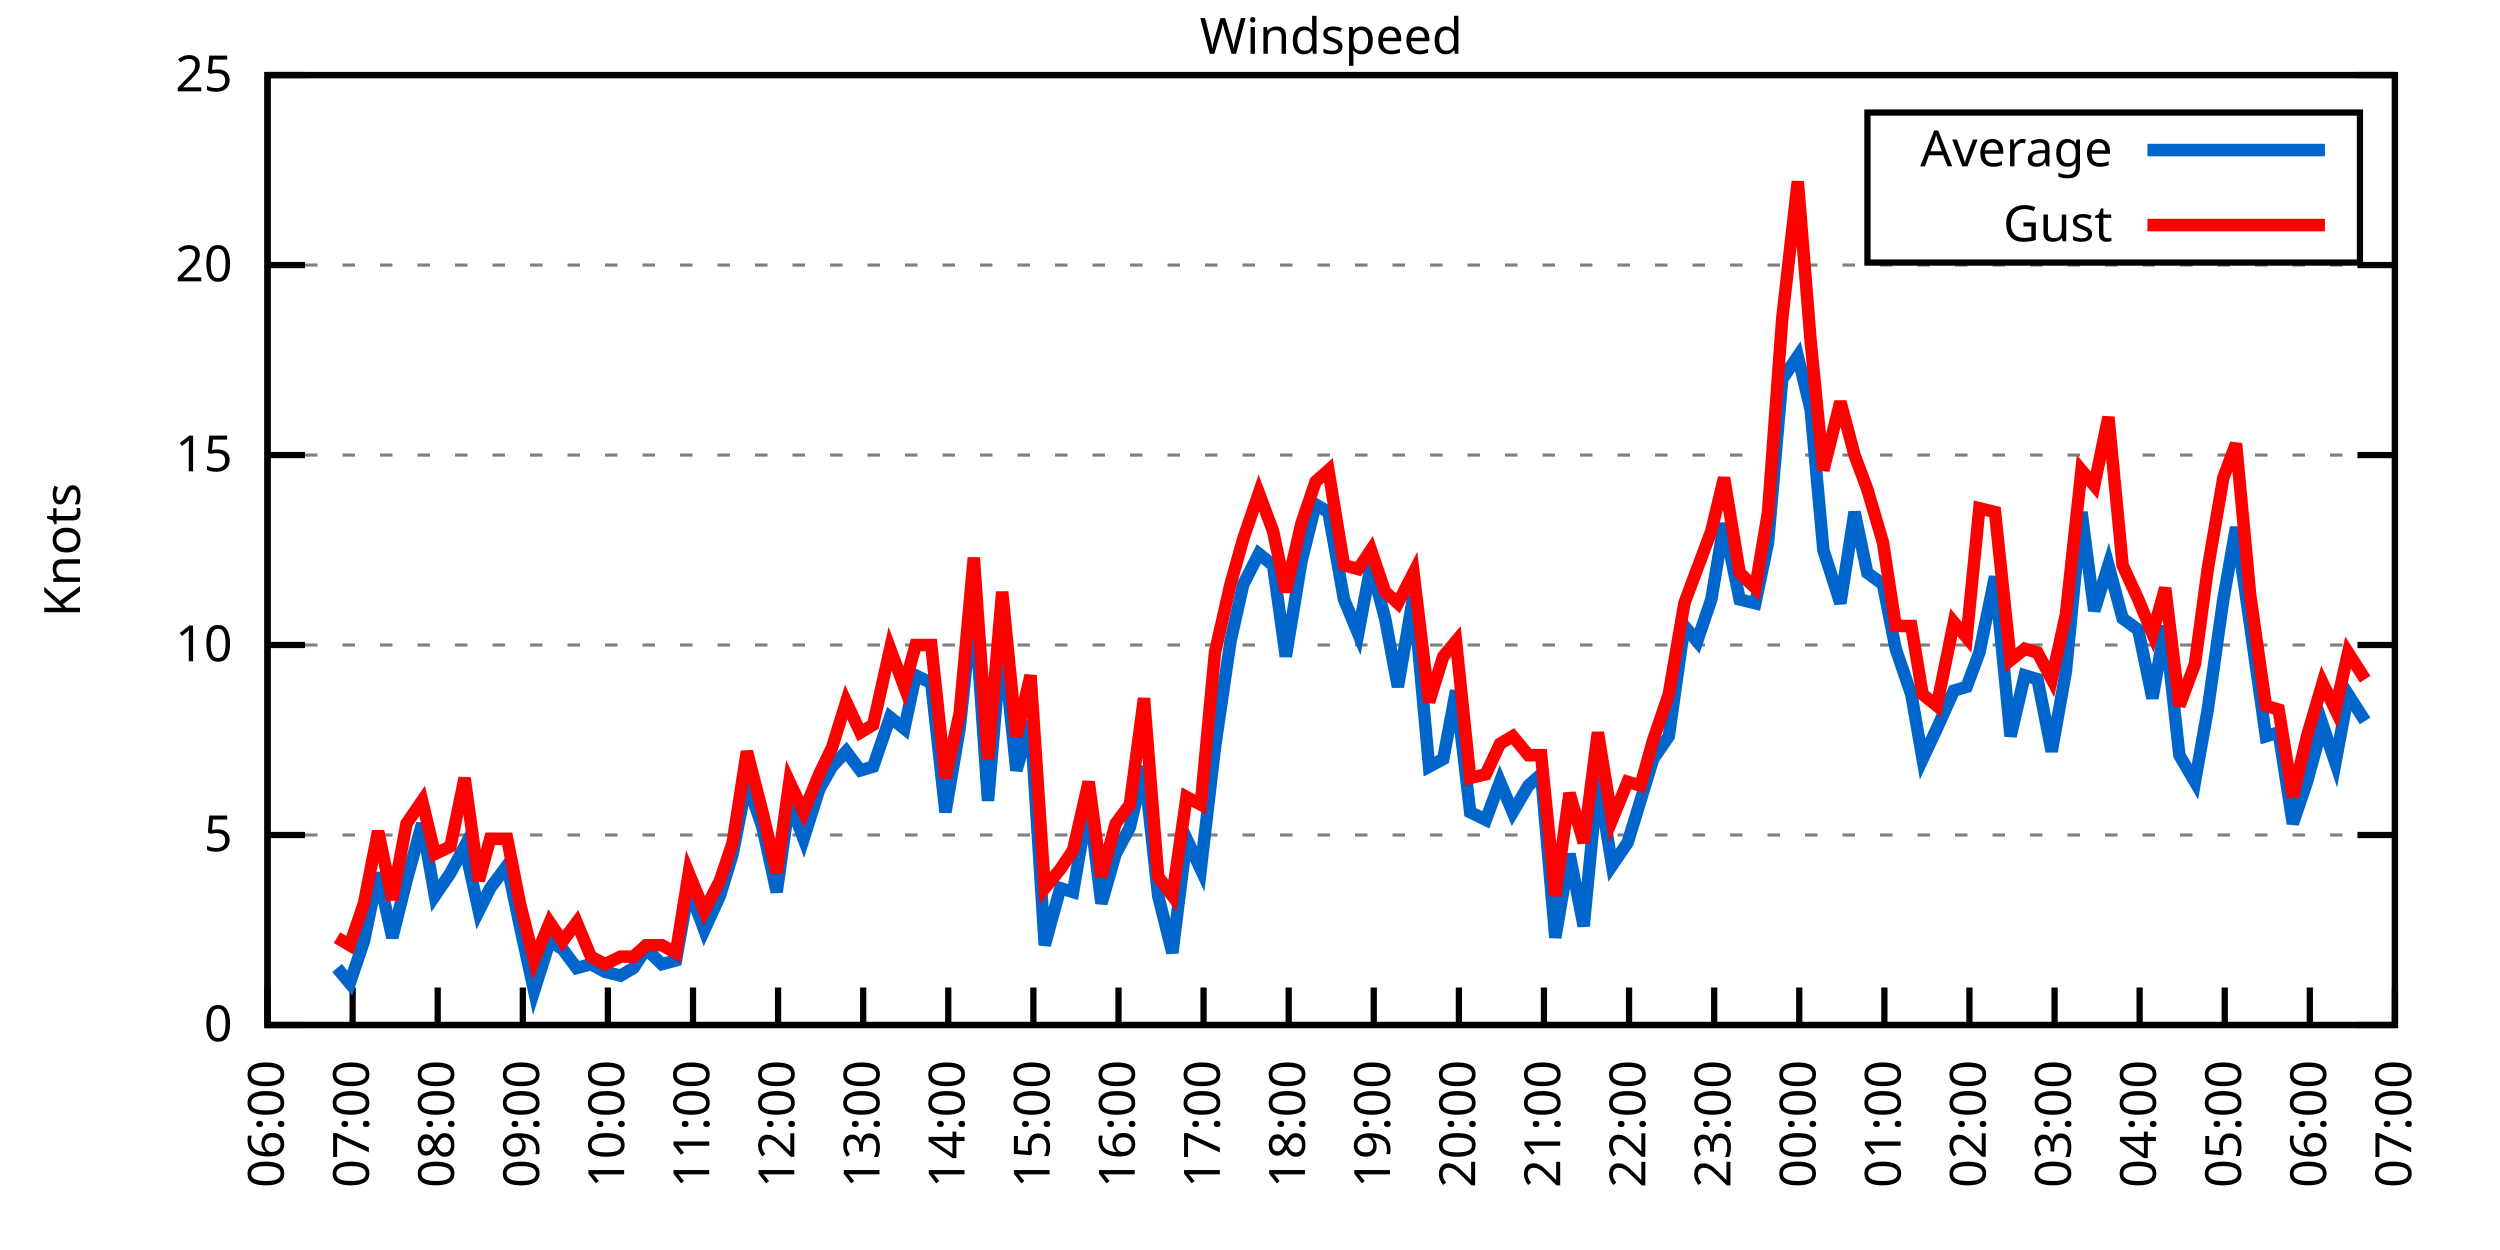
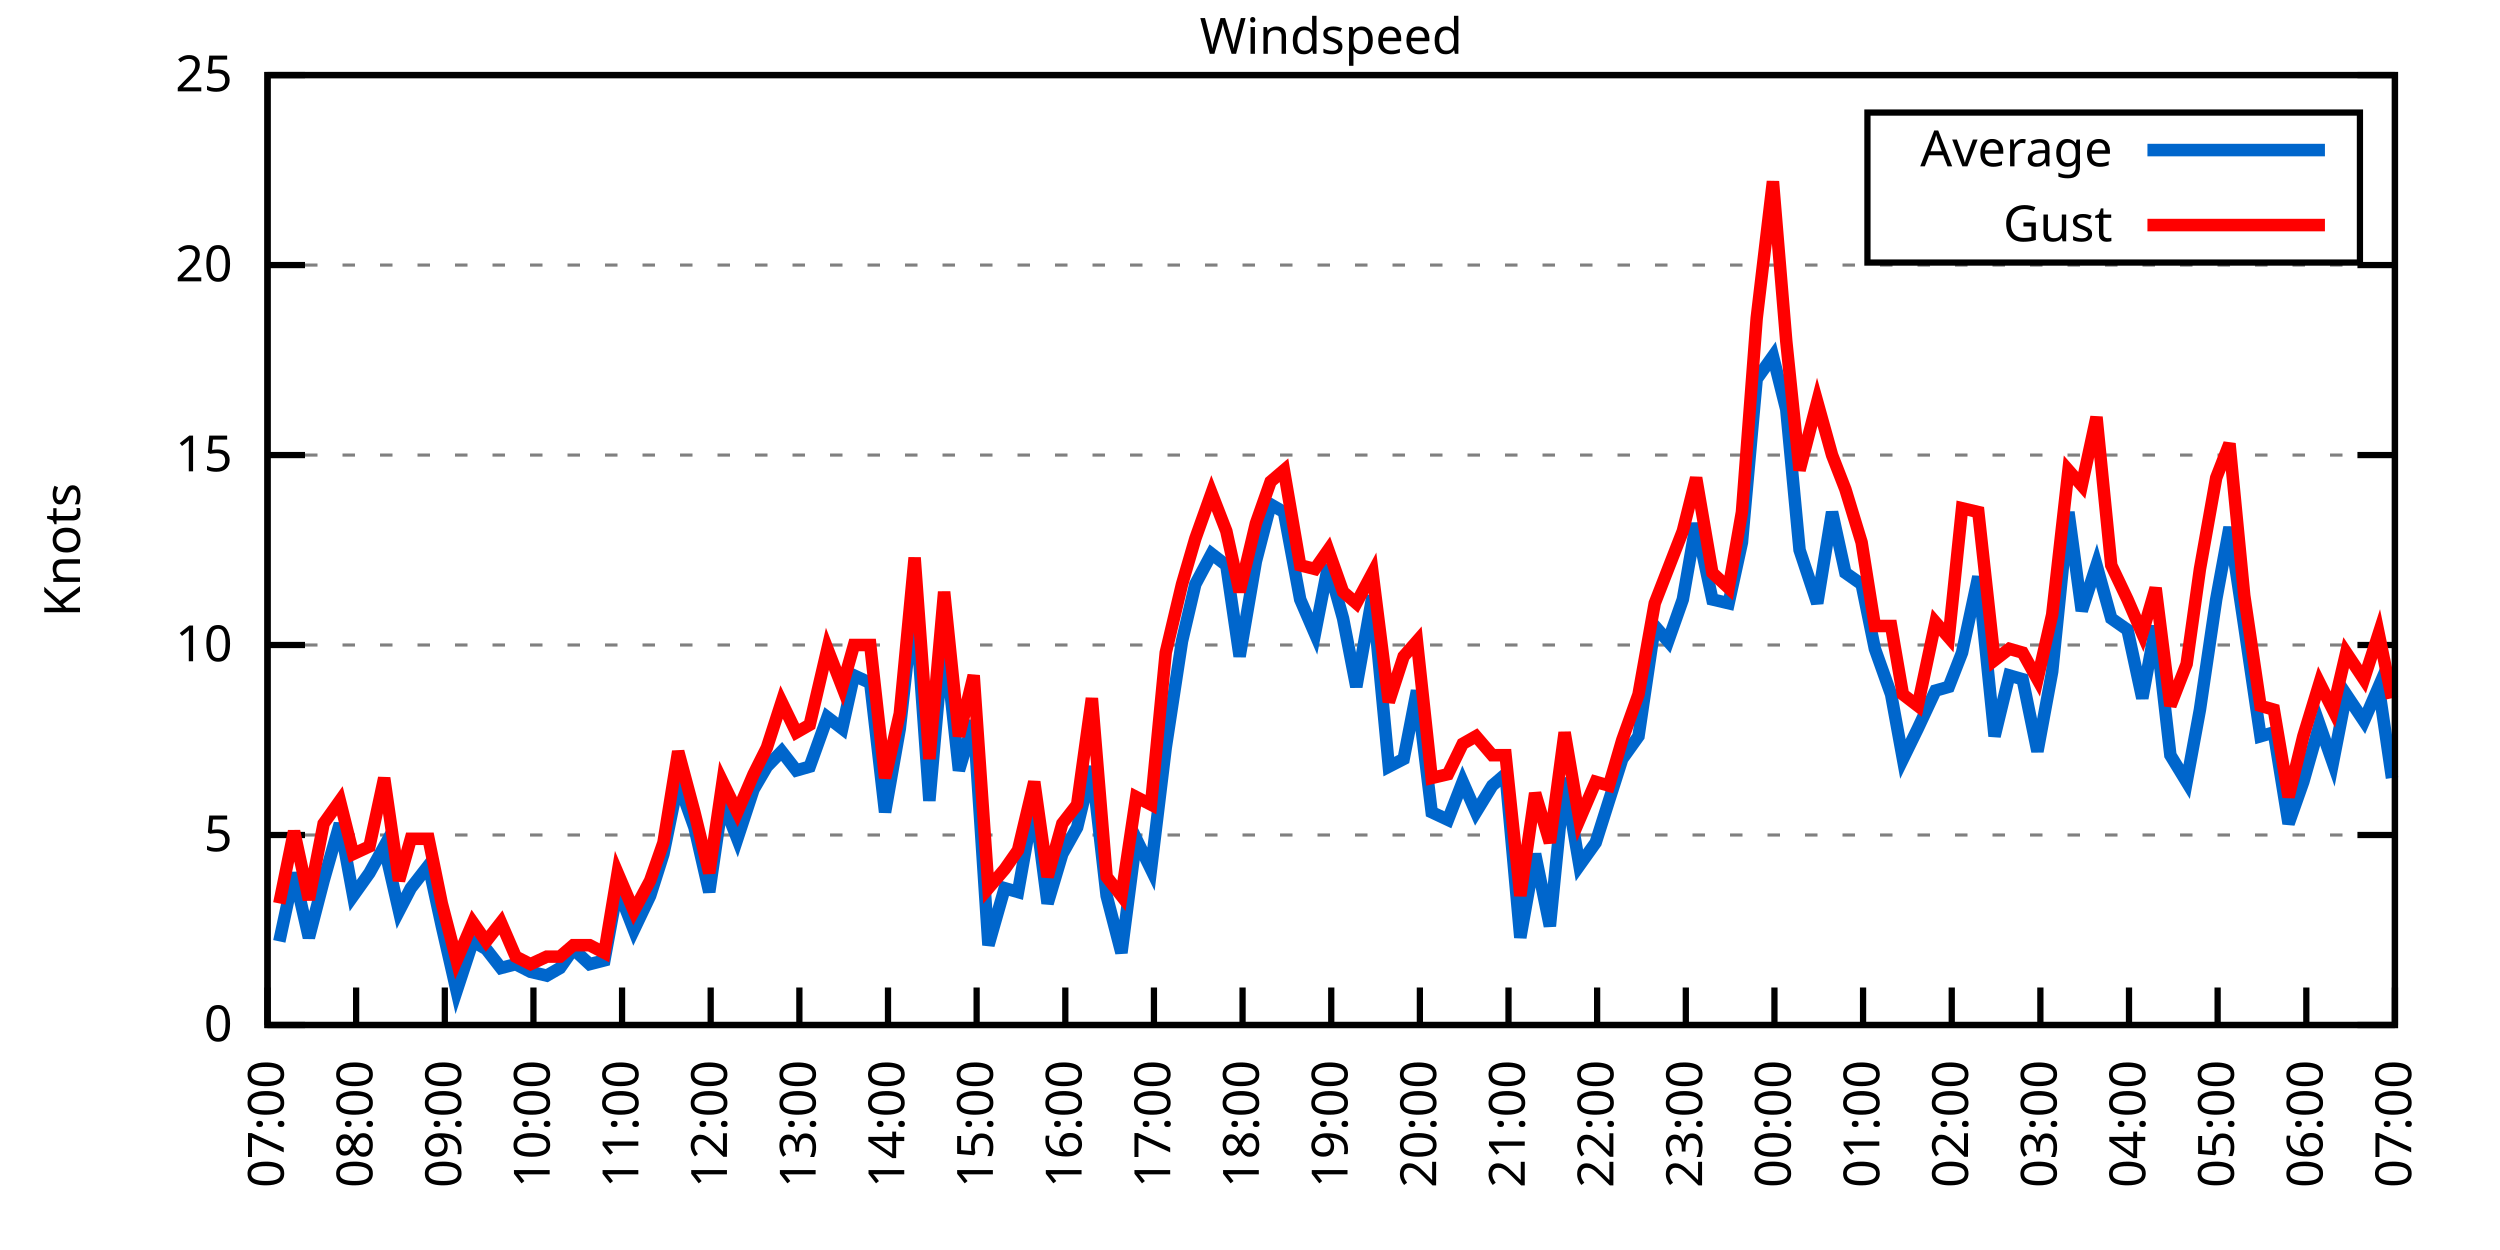
<svg xmlns="http://www.w3.org/2000/svg" xmlns:xlink="http://www.w3.org/1999/xlink" width="400" height="200" viewBox="0 0 400 200">
  <g id="gnuplot_canvas">
    <rect x="0" y="0" width="400" height="200" fill="none" />
    <defs>
      <circle id="gpDot" r="0.5" stroke-width="0.5" stroke="currentColor" />
      <path id="gpPt0" stroke-width="0.333" stroke="currentColor" d="M-1,0 h2 M0,-1 v2" />
      <path id="gpPt1" stroke-width="0.333" stroke="currentColor" d="M-1,-1 L1,1 M1,-1 L-1,1" />
      <path id="gpPt2" stroke-width="0.333" stroke="currentColor" d="M-1,0 L1,0 M0,-1 L0,1 M-1,-1 L1,1 M-1,1 L1,-1" />
      <rect id="gpPt3" stroke-width="0.333" stroke="currentColor" x="-1" y="-1" width="2" height="2" />
      <rect id="gpPt4" stroke-width="0.333" stroke="currentColor" fill="currentColor" x="-1" y="-1" width="2" height="2" />
      <circle id="gpPt5" stroke-width="0.333" stroke="currentColor" cx="0" cy="0" r="1" />
      <use xlink:href="#gpPt5" id="gpPt6" fill="currentColor" stroke="none" />
      <path id="gpPt7" stroke-width="0.333" stroke="currentColor" d="M0,-1.33 L-1.33,0.67 L1.33,0.67 z" />
      <use xlink:href="#gpPt7" id="gpPt8" fill="currentColor" stroke="none" />
      <use xlink:href="#gpPt7" id="gpPt9" stroke="currentColor" transform="rotate(180)" />
      <use xlink:href="#gpPt9" id="gpPt10" fill="currentColor" stroke="none" />
      <use xlink:href="#gpPt3" id="gpPt11" stroke="currentColor" transform="rotate(45)" />
      <use xlink:href="#gpPt11" id="gpPt12" fill="currentColor" stroke="none" />
      <path id="gpPt13" stroke-width="0.333" stroke="currentColor" d="M0,1.330 L1.265,0.411 L0.782,-1.067 L-0.782,-1.076 L-1.265,0.411 z" />
      <use xlink:href="#gpPt13" id="gpPt14" fill="currentColor" stroke="none" />
      <filter id="textbox" filterUnits="objectBoundingBox" x="0" y="0" height="1" width="1">
        <feFlood flood-color="white" flood-opacity="1" result="bgnd" />
        <feComposite in="SourceGraphic" in2="bgnd" operator="atop" />
      </filter>
      <filter id="greybox" filterUnits="objectBoundingBox" x="0" y="0" height="1" width="1">
        <feFlood flood-color="lightgrey" flood-opacity="1" result="grey" />
        <feComposite in="SourceGraphic" in2="grey" operator="atop" />
      </filter>
    </defs>
    <g fill="none" color="white" stroke="currentColor" stroke-width="1.00" stroke-linecap="butt" stroke-linejoin="miter">
</g>
    <g fill="none" color="black" stroke="currentColor" stroke-width="1.00" stroke-linecap="butt" stroke-linejoin="miter">
      <g stroke="none" shape-rendering="crispEdges">
        <polygon fill="rgb(255, 255, 255)" points="42.80,164.00 383.18,164.00 383.18,12.02 42.80,12.02 " />
      </g>
    </g>
    <g fill="none" color="black" stroke="currentColor" stroke-width="1.00" stroke-linecap="butt" stroke-linejoin="miter">
</g>
    <g fill="none" color="black" stroke="black" stroke-width="0.50" stroke-linecap="butt" stroke-linejoin="miter">
</g>
    <g fill="none" color="gray" stroke="currentColor" stroke-width="0.50" stroke-linecap="butt" stroke-linejoin="miter">
      <path stroke="gray" stroke-dasharray="2,4" class="gridline" d="M42.80,164.00 L383.19,164.00  " />
    </g>
    <g fill="none" color="gray" stroke="gray" stroke-width="1.00" stroke-linecap="butt" stroke-linejoin="miter">
</g>
    <g fill="none" color="black" stroke="currentColor" stroke-width="1.00" stroke-linecap="butt" stroke-linejoin="miter">
      <path stroke="black" d="M42.80,164.00 L48.80,164.00 M383.19,164.00 L377.19,164.00  " />
      <g transform="translate(37.20,166.60)" stroke="none" fill="black" font-family="Sans" font-size="8.00" text-anchor="end">
        <text>
          <tspan font-family="Sans"> 0</tspan>
        </text>
      </g>
    </g>
    <g fill="none" color="black" stroke="currentColor" stroke-width="1.00" stroke-linecap="butt" stroke-linejoin="miter">
</g>
    <g fill="none" color="black" stroke="black" stroke-width="0.50" stroke-linecap="butt" stroke-linejoin="miter">
</g>
    <g fill="none" color="gray" stroke="currentColor" stroke-width="0.50" stroke-linecap="butt" stroke-linejoin="miter">
      <path stroke="gray" stroke-dasharray="2,4" class="gridline" d="M42.80,133.60 L383.19,133.60  " />
    </g>
    <g fill="none" color="gray" stroke="gray" stroke-width="1.00" stroke-linecap="butt" stroke-linejoin="miter">
</g>
    <g fill="none" color="black" stroke="currentColor" stroke-width="1.00" stroke-linecap="butt" stroke-linejoin="miter">
      <path stroke="black" d="M42.80,133.60 L48.80,133.60 M383.19,133.60 L377.19,133.60  " />
      <g transform="translate(37.20,136.20)" stroke="none" fill="black" font-family="Sans" font-size="8.00" text-anchor="end">
        <text>
          <tspan font-family="Sans"> 5</tspan>
        </text>
      </g>
    </g>
    <g fill="none" color="black" stroke="currentColor" stroke-width="1.00" stroke-linecap="butt" stroke-linejoin="miter">
</g>
    <g fill="none" color="black" stroke="black" stroke-width="0.50" stroke-linecap="butt" stroke-linejoin="miter">
</g>
    <g fill="none" color="gray" stroke="currentColor" stroke-width="0.50" stroke-linecap="butt" stroke-linejoin="miter">
      <path stroke="gray" stroke-dasharray="2,4" class="gridline" d="M42.80,103.20 L383.19,103.20  " />
    </g>
    <g fill="none" color="gray" stroke="gray" stroke-width="1.00" stroke-linecap="butt" stroke-linejoin="miter">
</g>
    <g fill="none" color="black" stroke="currentColor" stroke-width="1.00" stroke-linecap="butt" stroke-linejoin="miter">
      <path stroke="black" d="M42.80,103.20 L48.80,103.20 M383.19,103.20 L377.19,103.20  " />
      <g transform="translate(37.20,105.80)" stroke="none" fill="black" font-family="Sans" font-size="8.00" text-anchor="end">
        <text>
          <tspan font-family="Sans"> 10</tspan>
        </text>
      </g>
    </g>
    <g fill="none" color="black" stroke="currentColor" stroke-width="1.00" stroke-linecap="butt" stroke-linejoin="miter">
</g>
    <g fill="none" color="black" stroke="black" stroke-width="0.50" stroke-linecap="butt" stroke-linejoin="miter">
</g>
    <g fill="none" color="gray" stroke="currentColor" stroke-width="0.50" stroke-linecap="butt" stroke-linejoin="miter">
      <path stroke="gray" stroke-dasharray="2,4" class="gridline" d="M42.80,72.81 L383.19,72.81  " />
    </g>
    <g fill="none" color="gray" stroke="gray" stroke-width="1.00" stroke-linecap="butt" stroke-linejoin="miter">
</g>
    <g fill="none" color="black" stroke="currentColor" stroke-width="1.00" stroke-linecap="butt" stroke-linejoin="miter">
      <path stroke="black" d="M42.80,72.81 L48.80,72.81 M383.19,72.81 L377.19,72.81  " />
      <g transform="translate(37.20,75.41)" stroke="none" fill="black" font-family="Sans" font-size="8.00" text-anchor="end">
        <text>
          <tspan font-family="Sans"> 15</tspan>
        </text>
      </g>
    </g>
    <g fill="none" color="black" stroke="currentColor" stroke-width="1.00" stroke-linecap="butt" stroke-linejoin="miter">
</g>
    <g fill="none" color="black" stroke="black" stroke-width="0.50" stroke-linecap="butt" stroke-linejoin="miter">
</g>
    <g fill="none" color="gray" stroke="currentColor" stroke-width="0.50" stroke-linecap="butt" stroke-linejoin="miter">
      <path stroke="gray" stroke-dasharray="2,4" class="gridline" d="M42.80,42.41 L383.19,42.41  " />
    </g>
    <g fill="none" color="gray" stroke="gray" stroke-width="1.00" stroke-linecap="butt" stroke-linejoin="miter">
</g>
    <g fill="none" color="black" stroke="currentColor" stroke-width="1.00" stroke-linecap="butt" stroke-linejoin="miter">
      <path stroke="black" d="M42.80,42.41 L48.80,42.41 M383.19,42.41 L377.19,42.41  " />
      <g transform="translate(37.20,45.01)" stroke="none" fill="black" font-family="Sans" font-size="8.00" text-anchor="end">
        <text>
          <tspan font-family="Sans"> 20</tspan>
        </text>
      </g>
    </g>
    <g fill="none" color="black" stroke="currentColor" stroke-width="1.00" stroke-linecap="butt" stroke-linejoin="miter">
</g>
    <g fill="none" color="black" stroke="black" stroke-width="0.50" stroke-linecap="butt" stroke-linejoin="miter">
</g>
    <g fill="none" color="gray" stroke="currentColor" stroke-width="0.50" stroke-linecap="butt" stroke-linejoin="miter">
      <path stroke="gray" stroke-dasharray="2,4" class="gridline" d="M42.80,12.01 L383.19,12.01  " />
    </g>
    <g fill="none" color="gray" stroke="gray" stroke-width="1.00" stroke-linecap="butt" stroke-linejoin="miter">
</g>
    <g fill="none" color="black" stroke="currentColor" stroke-width="1.00" stroke-linecap="butt" stroke-linejoin="miter">
      <path stroke="black" d="M42.80,12.01 L48.80,12.01 M383.19,12.01 L377.19,12.01  " />
      <g transform="translate(37.20,14.61)" stroke="none" fill="black" font-family="Sans" font-size="8.00" text-anchor="end">
        <text>
          <tspan font-family="Sans"> 25</tspan>
        </text>
      </g>
    </g>
    <g fill="none" color="black" stroke="currentColor" stroke-width="1.00" stroke-linecap="butt" stroke-linejoin="miter">
      <path stroke="black" d="M42.80,164.00 L42.80,158.00  " />
      <g transform="translate(45.40,169.60) rotate(270.00)" stroke="none" fill="black" font-family="Sans" font-size="8.00" text-anchor="end">
        <text>
-           <tspan font-family="Sans">06:00</tspan>
-         </text>
-       </g>
-     </g>
-     <g fill="none" color="black" stroke="currentColor" stroke-width="1.00" stroke-linecap="butt" stroke-linejoin="miter">
-       <path stroke="black" d="M56.42,164.00 L56.42,158.00  " />
-       <g transform="translate(59.02,169.60) rotate(270.00)" stroke="none" fill="black" font-family="Sans" font-size="8.00" text-anchor="end">
-         <text>
          <tspan font-family="Sans">07:00</tspan>
        </text>
      </g>
    </g>
    <g fill="none" color="black" stroke="currentColor" stroke-width="1.00" stroke-linecap="butt" stroke-linejoin="miter">
-       <path stroke="black" d="M70.03,164.00 L70.03,158.00  " />
-       <g transform="translate(72.63,169.60) rotate(270.00)" stroke="none" fill="black" font-family="Sans" font-size="8.00" text-anchor="end">
+       <path stroke="black" d="M56.98,164.00 L56.98,158.00  " />
+       <g transform="translate(59.58,169.60) rotate(270.00)" stroke="none" fill="black" font-family="Sans" font-size="8.00" text-anchor="end">
        <text>
          <tspan font-family="Sans">08:00</tspan>
        </text>
      </g>
    </g>
    <g fill="none" color="black" stroke="currentColor" stroke-width="1.00" stroke-linecap="butt" stroke-linejoin="miter">
-       <path stroke="black" d="M83.65,164.00 L83.65,158.00  " />
-       <g transform="translate(86.25,169.60) rotate(270.00)" stroke="none" fill="black" font-family="Sans" font-size="8.00" text-anchor="end">
+       <path stroke="black" d="M71.17,164.00 L71.17,158.00  " />
+       <g transform="translate(73.77,169.60) rotate(270.00)" stroke="none" fill="black" font-family="Sans" font-size="8.00" text-anchor="end">
        <text>
          <tspan font-family="Sans">09:00</tspan>
        </text>
      </g>
    </g>
    <g fill="none" color="black" stroke="currentColor" stroke-width="1.00" stroke-linecap="butt" stroke-linejoin="miter">
-       <path stroke="black" d="M97.26,164.00 L97.26,158.00  " />
-       <g transform="translate(99.86,169.60) rotate(270.00)" stroke="none" fill="black" font-family="Sans" font-size="8.00" text-anchor="end">
+       <path stroke="black" d="M85.35,164.00 L85.35,158.00  " />
+       <g transform="translate(87.95,169.60) rotate(270.00)" stroke="none" fill="black" font-family="Sans" font-size="8.00" text-anchor="end">
        <text>
          <tspan font-family="Sans">10:00</tspan>
        </text>
      </g>
    </g>
    <g fill="none" color="black" stroke="currentColor" stroke-width="1.00" stroke-linecap="butt" stroke-linejoin="miter">
-       <path stroke="black" d="M110.88,164.00 L110.88,158.00  " />
-       <g transform="translate(113.48,169.60) rotate(270.00)" stroke="none" fill="black" font-family="Sans" font-size="8.00" text-anchor="end">
+       <path stroke="black" d="M99.53,164.00 L99.53,158.00  " />
+       <g transform="translate(102.13,169.60) rotate(270.00)" stroke="none" fill="black" font-family="Sans" font-size="8.00" text-anchor="end">
        <text>
          <tspan font-family="Sans">11:00</tspan>
        </text>
      </g>
    </g>
    <g fill="none" color="black" stroke="currentColor" stroke-width="1.00" stroke-linecap="butt" stroke-linejoin="miter">
-       <path stroke="black" d="M124.49,164.00 L124.49,158.00  " />
-       <g transform="translate(127.09,169.60) rotate(270.00)" stroke="none" fill="black" font-family="Sans" font-size="8.00" text-anchor="end">
+       <path stroke="black" d="M113.71,164.00 L113.71,158.00  " />
+       <g transform="translate(116.31,169.60) rotate(270.00)" stroke="none" fill="black" font-family="Sans" font-size="8.00" text-anchor="end">
        <text>
          <tspan font-family="Sans">12:00</tspan>
        </text>
      </g>
    </g>
    <g fill="none" color="black" stroke="currentColor" stroke-width="1.00" stroke-linecap="butt" stroke-linejoin="miter">
-       <path stroke="black" d="M138.11,164.00 L138.11,158.00  " />
-       <g transform="translate(140.71,169.60) rotate(270.00)" stroke="none" fill="black" font-family="Sans" font-size="8.00" text-anchor="end">
+       <path stroke="black" d="M127.90,164.00 L127.90,158.00  " />
+       <g transform="translate(130.50,169.60) rotate(270.00)" stroke="none" fill="black" font-family="Sans" font-size="8.00" text-anchor="end">
        <text>
          <tspan font-family="Sans">13:00</tspan>
        </text>
      </g>
    </g>
    <g fill="none" color="black" stroke="currentColor" stroke-width="1.00" stroke-linecap="butt" stroke-linejoin="miter">
-       <path stroke="black" d="M151.72,164.00 L151.72,158.00  " />
-       <g transform="translate(154.32,169.60) rotate(270.00)" stroke="none" fill="black" font-family="Sans" font-size="8.00" text-anchor="end">
+       <path stroke="black" d="M142.08,164.00 L142.08,158.00  " />
+       <g transform="translate(144.68,169.60) rotate(270.00)" stroke="none" fill="black" font-family="Sans" font-size="8.00" text-anchor="end">
        <text>
          <tspan font-family="Sans">14:00</tspan>
        </text>
      </g>
    </g>
    <g fill="none" color="black" stroke="currentColor" stroke-width="1.00" stroke-linecap="butt" stroke-linejoin="miter">
-       <path stroke="black" d="M165.34,164.00 L165.34,158.00  " />
-       <g transform="translate(167.94,169.60) rotate(270.00)" stroke="none" fill="black" font-family="Sans" font-size="8.00" text-anchor="end">
+       <path stroke="black" d="M156.26,164.00 L156.26,158.00  " />
+       <g transform="translate(158.86,169.60) rotate(270.00)" stroke="none" fill="black" font-family="Sans" font-size="8.00" text-anchor="end">
        <text>
          <tspan font-family="Sans">15:00</tspan>
        </text>
      </g>
    </g>
    <g fill="none" color="black" stroke="currentColor" stroke-width="1.00" stroke-linecap="butt" stroke-linejoin="miter">
-       <path stroke="black" d="M178.96,164.00 L178.96,158.00  " />
-       <g transform="translate(181.56,169.60) rotate(270.00)" stroke="none" fill="black" font-family="Sans" font-size="8.00" text-anchor="end">
+       <path stroke="black" d="M170.45,164.00 L170.45,158.00  " />
+       <g transform="translate(173.05,169.60) rotate(270.00)" stroke="none" fill="black" font-family="Sans" font-size="8.00" text-anchor="end">
        <text>
          <tspan font-family="Sans">16:00</tspan>
        </text>
      </g>
    </g>
    <g fill="none" color="black" stroke="currentColor" stroke-width="1.00" stroke-linecap="butt" stroke-linejoin="miter">
-       <path stroke="black" d="M192.57,164.00 L192.57,158.00  " />
-       <g transform="translate(195.17,169.60) rotate(270.00)" stroke="none" fill="black" font-family="Sans" font-size="8.00" text-anchor="end">
+       <path stroke="black" d="M184.63,164.00 L184.63,158.00  " />
+       <g transform="translate(187.23,169.60) rotate(270.00)" stroke="none" fill="black" font-family="Sans" font-size="8.00" text-anchor="end">
        <text>
          <tspan font-family="Sans">17:00</tspan>
        </text>
      </g>
    </g>
    <g fill="none" color="black" stroke="currentColor" stroke-width="1.00" stroke-linecap="butt" stroke-linejoin="miter">
-       <path stroke="black" d="M206.19,164.00 L206.19,158.00  " />
-       <g transform="translate(208.79,169.60) rotate(270.00)" stroke="none" fill="black" font-family="Sans" font-size="8.00" text-anchor="end">
+       <path stroke="black" d="M198.81,164.00 L198.81,158.00  " />
+       <g transform="translate(201.41,169.60) rotate(270.00)" stroke="none" fill="black" font-family="Sans" font-size="8.00" text-anchor="end">
        <text>
          <tspan font-family="Sans">18:00</tspan>
        </text>
      </g>
    </g>
    <g fill="none" color="black" stroke="currentColor" stroke-width="1.00" stroke-linecap="butt" stroke-linejoin="miter">
-       <path stroke="black" d="M219.80,164.00 L219.80,158.00  " />
-       <g transform="translate(222.40,169.60) rotate(270.00)" stroke="none" fill="black" font-family="Sans" font-size="8.00" text-anchor="end">
+       <path stroke="black" d="M213.00,164.00 L213.00,158.00  " />
+       <g transform="translate(215.60,169.60) rotate(270.00)" stroke="none" fill="black" font-family="Sans" font-size="8.00" text-anchor="end">
        <text>
          <tspan font-family="Sans">19:00</tspan>
        </text>
      </g>
    </g>
    <g fill="none" color="black" stroke="currentColor" stroke-width="1.00" stroke-linecap="butt" stroke-linejoin="miter">
-       <path stroke="black" d="M233.42,164.00 L233.42,158.00  " />
-       <g transform="translate(236.02,169.60) rotate(270.00)" stroke="none" fill="black" font-family="Sans" font-size="8.00" text-anchor="end">
+       <path stroke="black" d="M227.18,164.00 L227.18,158.00  " />
+       <g transform="translate(229.78,169.60) rotate(270.00)" stroke="none" fill="black" font-family="Sans" font-size="8.00" text-anchor="end">
        <text>
          <tspan font-family="Sans">20:00</tspan>
        </text>
      </g>
    </g>
    <g fill="none" color="black" stroke="currentColor" stroke-width="1.00" stroke-linecap="butt" stroke-linejoin="miter">
-       <path stroke="black" d="M247.03,164.00 L247.03,158.00  " />
-       <g transform="translate(249.63,169.60) rotate(270.00)" stroke="none" fill="black" font-family="Sans" font-size="8.00" text-anchor="end">
+       <path stroke="black" d="M241.36,164.00 L241.36,158.00  " />
+       <g transform="translate(243.96,169.60) rotate(270.00)" stroke="none" fill="black" font-family="Sans" font-size="8.00" text-anchor="end">
        <text>
          <tspan font-family="Sans">21:00</tspan>
        </text>
      </g>
    </g>
    <g fill="none" color="black" stroke="currentColor" stroke-width="1.00" stroke-linecap="butt" stroke-linejoin="miter">
-       <path stroke="black" d="M260.65,164.00 L260.65,158.00  " />
-       <g transform="translate(263.25,169.60) rotate(270.00)" stroke="none" fill="black" font-family="Sans" font-size="8.00" text-anchor="end">
+       <path stroke="black" d="M255.54,164.00 L255.54,158.00  " />
+       <g transform="translate(258.14,169.60) rotate(270.00)" stroke="none" fill="black" font-family="Sans" font-size="8.00" text-anchor="end">
        <text>
          <tspan font-family="Sans">22:00</tspan>
        </text>
      </g>
    </g>
    <g fill="none" color="black" stroke="currentColor" stroke-width="1.00" stroke-linecap="butt" stroke-linejoin="miter">
-       <path stroke="black" d="M274.27,164.00 L274.27,158.00  " />
-       <g transform="translate(276.87,169.60) rotate(270.00)" stroke="none" fill="black" font-family="Sans" font-size="8.00" text-anchor="end">
+       <path stroke="black" d="M269.73,164.00 L269.73,158.00  " />
+       <g transform="translate(272.33,169.60) rotate(270.00)" stroke="none" fill="black" font-family="Sans" font-size="8.00" text-anchor="end">
        <text>
          <tspan font-family="Sans">23:00</tspan>
        </text>
      </g>
    </g>
    <g fill="none" color="black" stroke="currentColor" stroke-width="1.00" stroke-linecap="butt" stroke-linejoin="miter">
-       <path stroke="black" d="M287.88,164.00 L287.88,158.00  " />
-       <g transform="translate(290.48,169.60) rotate(270.00)" stroke="none" fill="black" font-family="Sans" font-size="8.00" text-anchor="end">
+       <path stroke="black" d="M283.91,164.00 L283.91,158.00  " />
+       <g transform="translate(286.51,169.60) rotate(270.00)" stroke="none" fill="black" font-family="Sans" font-size="8.00" text-anchor="end">
        <text>
          <tspan font-family="Sans">00:00</tspan>
        </text>
      </g>
    </g>
    <g fill="none" color="black" stroke="currentColor" stroke-width="1.00" stroke-linecap="butt" stroke-linejoin="miter">
-       <path stroke="black" d="M301.50,164.00 L301.50,158.00  " />
-       <g transform="translate(304.10,169.60) rotate(270.00)" stroke="none" fill="black" font-family="Sans" font-size="8.00" text-anchor="end">
+       <path stroke="black" d="M298.09,164.00 L298.09,158.00  " />
+       <g transform="translate(300.69,169.60) rotate(270.00)" stroke="none" fill="black" font-family="Sans" font-size="8.00" text-anchor="end">
        <text>
          <tspan font-family="Sans">01:00</tspan>
        </text>
      </g>
    </g>
    <g fill="none" color="black" stroke="currentColor" stroke-width="1.00" stroke-linecap="butt" stroke-linejoin="miter">
-       <path stroke="black" d="M315.11,164.00 L315.11,158.00  " />
-       <g transform="translate(317.71,169.60) rotate(270.00)" stroke="none" fill="black" font-family="Sans" font-size="8.00" text-anchor="end">
+       <path stroke="black" d="M312.28,164.00 L312.28,158.00  " />
+       <g transform="translate(314.88,169.60) rotate(270.00)" stroke="none" fill="black" font-family="Sans" font-size="8.00" text-anchor="end">
        <text>
          <tspan font-family="Sans">02:00</tspan>
        </text>
      </g>
    </g>
    <g fill="none" color="black" stroke="currentColor" stroke-width="1.00" stroke-linecap="butt" stroke-linejoin="miter">
-       <path stroke="black" d="M328.73,164.00 L328.73,158.00  " />
-       <g transform="translate(331.33,169.60) rotate(270.00)" stroke="none" fill="black" font-family="Sans" font-size="8.00" text-anchor="end">
+       <path stroke="black" d="M326.46,164.00 L326.46,158.00  " />
+       <g transform="translate(329.06,169.60) rotate(270.00)" stroke="none" fill="black" font-family="Sans" font-size="8.00" text-anchor="end">
        <text>
          <tspan font-family="Sans">03:00</tspan>
        </text>
      </g>
    </g>
    <g fill="none" color="black" stroke="currentColor" stroke-width="1.00" stroke-linecap="butt" stroke-linejoin="miter">
-       <path stroke="black" d="M342.34,164.00 L342.34,158.00  " />
-       <g transform="translate(344.94,169.60) rotate(270.00)" stroke="none" fill="black" font-family="Sans" font-size="8.00" text-anchor="end">
+       <path stroke="black" d="M340.64,164.00 L340.64,158.00  " />
+       <g transform="translate(343.24,169.60) rotate(270.00)" stroke="none" fill="black" font-family="Sans" font-size="8.00" text-anchor="end">
        <text>
          <tspan font-family="Sans">04:00</tspan>
        </text>
      </g>
    </g>
    <g fill="none" color="black" stroke="currentColor" stroke-width="1.00" stroke-linecap="butt" stroke-linejoin="miter">
-       <path stroke="black" d="M355.96,164.00 L355.96,158.00  " />
-       <g transform="translate(358.56,169.60) rotate(270.00)" stroke="none" fill="black" font-family="Sans" font-size="8.00" text-anchor="end">
+       <path stroke="black" d="M354.82,164.00 L354.82,158.00  " />
+       <g transform="translate(357.42,169.60) rotate(270.00)" stroke="none" fill="black" font-family="Sans" font-size="8.00" text-anchor="end">
        <text>
          <tspan font-family="Sans">05:00</tspan>
        </text>
      </g>
    </g>
    <g fill="none" color="black" stroke="currentColor" stroke-width="1.00" stroke-linecap="butt" stroke-linejoin="miter">
-       <path stroke="black" d="M369.57,164.00 L369.57,158.00  " />
-       <g transform="translate(372.17,169.60) rotate(270.00)" stroke="none" fill="black" font-family="Sans" font-size="8.00" text-anchor="end">
+       <path stroke="black" d="M369.01,164.00 L369.01,158.00  " />
+       <g transform="translate(371.61,169.60) rotate(270.00)" stroke="none" fill="black" font-family="Sans" font-size="8.00" text-anchor="end">
        <text>
          <tspan font-family="Sans">06:00</tspan>
        </text>
      </g>
    </g>
    <g fill="none" color="black" stroke="currentColor" stroke-width="1.00" stroke-linecap="butt" stroke-linejoin="miter">
      <path stroke="black" d="M383.19,164.00 L383.19,158.00  " />
      <g transform="translate(385.79,169.60) rotate(270.00)" stroke="none" fill="black" font-family="Sans" font-size="8.00" text-anchor="end">
        <text>
          <tspan font-family="Sans">07:00</tspan>
        </text>
      </g>
    </g>
    <g fill="none" color="black" stroke="currentColor" stroke-width="1.00" stroke-linecap="butt" stroke-linejoin="miter">
</g>
    <g fill="none" color="black" stroke="currentColor" stroke-width="1.00" stroke-linecap="butt" stroke-linejoin="miter">
      <path stroke="black" d="M42.80,12.01 L42.80,164.00 L383.19,164.00 L383.19,12.01 L42.80,12.01 Z  " />
    </g>
    <g fill="none" color="black" stroke="currentColor" stroke-width="1.00" stroke-linecap="butt" stroke-linejoin="miter">
</g>
    <g fill="none" color="black" stroke="currentColor" stroke-width="1.00" stroke-linecap="butt" stroke-linejoin="miter">
      <path stroke="black" d="M298.79,42.01 L298.79,18.01 L377.59,18.01 L377.59,42.01 L298.79,42.01 Z  " />
    </g>
    <g id="Windspeed_plot_1">
      <g fill="none" color="white" stroke="black" stroke-width="2.00" stroke-linecap="butt" stroke-linejoin="miter">
</g>
      <g fill="none" color="black" stroke="currentColor" stroke-width="2.00" stroke-linecap="butt" stroke-linejoin="miter">
        <g transform="translate(337.99,26.61)" stroke="none" fill="black" font-family="Sans" font-size="8.00" text-anchor="end">
          <text>
            <tspan font-family="Sans">Average</tspan>
          </text>
        </g>
      </g>
      <g fill="none" color="black" stroke="currentColor" stroke-width="2.00" stroke-linecap="butt" stroke-linejoin="miter">
-         <path stroke="rgb(  0, 102, 204)" d="M343.59,24.01 L371.99,24.01 M53.92,154.88 L55.96,157.31 L58.23,150.62 L60.50,139.68 L62.77,150.02 L65.04,140.90   L67.54,131.78 L69.58,143.33 L72.07,139.68 L74.34,135.43 L76.61,145.76 L78.43,142.11 L81.15,138.47 L83.19,148.19   L85.46,158.53 L87.96,150.62 L90.00,151.84 L92.27,154.88 L94.54,154.27 L96.81,155.49 L99.30,156.10 L101.35,154.88   L103.39,151.84 L105.89,154.27 L108.15,153.66 L110.20,142.11 L112.69,148.80 L115.19,143.33 L117.23,136.64 L119.50,125.09   L122.00,132.39 L124.27,142.72 L126.31,128.13 L128.58,134.21 L131.07,126.31 L133.12,122.66 L135.39,120.23 L137.66,123.27   L139.70,122.66 L142.42,114.76 L144.69,116.58 L146.51,108.07 L149.00,109.28 L151.27,129.95 L153.54,116.58 L155.81,95.30   L158.08,128.13 L160.35,101.38 L162.62,123.27 L164.89,115.36 L167.16,151.23 L169.65,142.11 L171.69,142.72 L174.19,128.13   L176.23,144.55 L178.50,136.64 L180.77,132.39 L183.04,122.66 L185.31,143.33 L187.58,152.45 L189.85,134.21 L192.12,139.07   L194.39,119.62 L196.88,102.60 L198.93,93.48 L201.42,88.61 L203.69,90.44 L205.73,105.03 L208.23,89.83 L210.50,80.71   L212.54,81.93 L215.04,95.91 L217.31,101.38 L219.35,90.44 L221.62,98.95 L223.66,109.89 L226.16,95.30 L228.65,122.66   L230.92,121.44 L232.96,110.50 L235.23,129.95 L237.73,131.17 L240.00,125.09 L242.04,129.95 L244.54,125.70 L246.58,123.87   L248.85,150.02 L251.12,136.64 L253.39,148.19 L255.66,124.48 L257.93,138.47 L260.42,134.82 L262.47,128.13 L264.51,121.44   L267.00,117.80 L269.50,100.16 L271.54,102.60 L273.81,95.91 L275.85,83.75 L278.35,95.91 L280.85,96.52 L282.89,86.79   L285.16,60.65 L287.65,57.00 L289.70,65.51 L291.74,88.00 L294.46,96.52 L296.73,81.93 L298.77,91.65 L301.27,93.48   L303.31,103.81 L305.81,111.11 L307.62,121.44 L309.89,116.58 L312.62,110.50 L314.66,109.89 L316.70,104.42 L319.20,92.26   L321.69,117.80 L323.96,108.07 L326.00,108.68 L328.27,120.23 L330.54,107.46 L333.04,81.93 L335.08,97.73 L337.35,90.44   L339.62,98.95 L342.12,100.77 L344.39,111.72 L346.43,100.16 L348.70,120.83 L351.19,125.09 L353.24,113.54 L355.73,95.91   L357.77,84.36 L360.04,100.16 L362.54,117.80 L364.58,117.19 L366.85,131.78 L369.12,125.09 L371.62,115.97 L373.66,122.05   L375.70,111.11 L378.42,115.36  " />
+         <path stroke="rgb(  0, 102, 204)" d="M343.59,24.01 L371.99,24.01 M44.69,150.62 L47.05,139.68 L49.42,150.02 L51.78,140.90 L54.38,131.78 L56.51,143.33   L59.11,139.68 L61.47,135.43 L63.84,145.76 L65.73,142.11 L68.57,138.47 L70.69,148.19 L73.06,158.53 L75.66,150.62   L77.78,151.84 L80.15,154.88 L82.51,154.27 L84.88,155.49 L87.48,156.10 L89.60,154.88 L91.73,151.84 L94.33,154.27   L96.70,153.66 L98.82,142.11 L101.42,148.80 L104.02,143.33 L106.15,136.64 L108.51,125.09 L111.11,132.39 L113.48,142.72   L115.61,128.13 L117.97,134.21 L120.57,126.31 L122.70,122.66 L125.06,120.23 L127.42,123.27 L129.55,122.66 L132.39,114.76   L134.75,116.58 L136.64,108.07 L139.24,109.28 L141.61,129.95 L143.97,116.58 L146.34,95.30 L148.70,128.13 L151.06,101.38   L153.43,123.27 L155.79,115.36 L158.15,151.23 L160.75,142.11 L162.88,142.72 L165.48,128.13 L167.61,144.55 L169.97,136.64   L172.34,132.39 L174.70,122.66 L177.06,143.33 L179.43,152.45 L181.79,134.21 L184.16,139.07 L186.52,119.62 L189.12,102.60   L191.25,93.48 L193.85,88.61 L196.21,90.44 L198.34,105.03 L200.94,89.83 L203.30,80.71 L205.43,81.93 L208.03,95.91   L210.39,101.38 L212.52,90.44 L214.89,98.95 L217.01,109.89 L219.61,95.30 L222.21,122.66 L224.58,121.44 L226.71,110.50   L229.07,129.95 L231.67,131.17 L234.03,125.09 L236.16,129.95 L238.76,125.70 L240.89,123.87 L243.25,150.02 L245.62,136.64   L247.98,148.19 L250.34,124.48 L252.71,138.47 L255.31,134.82 L257.43,128.13 L259.56,121.44 L262.16,117.80 L264.76,100.16   L266.89,102.60 L269.25,95.91 L271.38,83.75 L273.98,95.91 L276.58,96.52 L278.71,86.79 L281.07,60.65 L283.67,57.00   L285.80,65.51 L287.93,88.00 L290.76,96.52 L293.13,81.93 L295.26,91.65 L297.86,93.48 L299.98,103.81 L302.58,111.11   L304.47,121.44 L306.84,116.58 L309.68,110.50 L311.80,109.89 L313.93,104.42 L316.53,92.26 L319.13,117.80 L321.49,108.07   L323.62,108.68 L325.99,120.23 L328.35,107.46 L330.95,81.93 L333.08,97.73 L335.44,90.44 L337.80,98.95 L340.40,100.77   L342.77,111.72 L344.90,100.16 L347.26,120.83 L349.86,125.09 L351.99,113.54 L354.59,95.91 L356.72,84.36 L359.08,100.16   L361.68,117.80 L363.81,117.19 L366.17,131.78 L368.53,125.09 L371.13,115.97 L373.26,122.05 L375.39,111.11 L378.23,115.36   L380.59,109.89 L382.72,124.48  " />
      </g>
    </g>
    <g id="Windspeed_plot_2">
      <g fill="none" color="black" stroke="currentColor" stroke-width="2.00" stroke-linecap="butt" stroke-linejoin="miter">
        <g transform="translate(337.99,38.61)" stroke="none" fill="black" font-family="Sans" font-size="8.00" text-anchor="end">
          <text>
            <tspan font-family="Sans">Gust</tspan>
          </text>
        </g>
      </g>
      <g fill="none" color="black" stroke="currentColor" stroke-width="2.00" stroke-linecap="butt" stroke-linejoin="miter">
-         <path stroke="rgb(255,   0,   0)" d="M343.59,36.01 L371.99,36.01 M53.92,150.02 L55.96,151.23 L58.23,144.55 L60.50,132.99 L62.77,143.94 L65.04,131.78   L67.54,128.13 L69.58,136.64 L72.07,135.43 L74.34,124.48 L76.61,140.90 L78.43,134.21 L81.15,134.21 L83.19,144.55   L85.46,153.66 L87.96,147.59 L90.00,150.62 L92.27,147.59 L94.54,153.06 L96.81,154.27 L99.30,153.06 L101.35,153.06   L103.39,151.23 L105.89,151.23 L108.15,152.45 L110.20,139.68 L112.69,145.76 L115.19,140.90 L117.23,134.82 L119.50,120.23   L122.00,129.95 L124.27,139.68 L126.31,125.09 L128.58,129.95 L131.07,123.87 L133.12,119.62 L135.39,112.32 L137.66,117.19   L139.70,115.97 L142.42,103.81 L144.69,109.89 L146.51,103.20 L149.00,103.20 L151.27,124.48 L153.54,114.15 L155.81,89.22   L158.08,121.44 L160.35,94.69 L162.62,117.80 L164.89,108.07 L167.16,142.11 L169.65,139.07 L171.69,136.03 L174.19,125.09   L176.23,140.29 L178.50,131.78 L180.77,128.74 L183.04,111.72 L185.31,140.29 L187.58,143.33 L189.85,127.52 L192.12,128.74   L194.39,104.42 L196.88,93.48 L198.93,86.18 L201.42,78.89 L203.69,84.97 L205.73,94.69 L208.23,83.75 L210.50,77.06   L212.54,75.24 L215.04,90.44 L217.31,91.04 L219.35,88.00 L221.62,94.69 L223.66,96.52 L226.16,91.65 L228.65,112.32   L230.92,105.03 L232.96,102.60 L235.23,124.48 L237.73,123.87 L240.00,119.01 L242.04,117.80 L244.54,120.83 L246.58,120.83   L248.85,143.33 L251.12,126.91 L253.39,134.82 L255.66,117.19 L257.93,131.17 L260.42,125.09 L262.47,125.70 L264.51,118.40   L267.00,111.11 L269.50,96.52 L271.54,91.04 L273.81,84.97 L275.85,76.45 L278.35,91.65 L280.85,94.08 L282.89,81.93   L285.16,50.92 L287.65,29.03 L289.70,54.57 L291.74,75.24 L294.46,64.29 L296.73,72.81 L298.77,78.28 L301.27,86.79   L303.31,100.16 L305.81,100.16 L307.62,111.11 L309.89,112.93 L312.62,99.56 L314.66,101.99 L316.70,81.32 L319.20,81.93   L321.69,105.64 L323.96,103.81 L326.00,104.42 L328.27,108.68 L330.54,98.34 L333.04,75.24 L335.08,77.67 L337.35,66.73   L339.62,90.44 L342.12,95.91 L344.39,101.38 L346.43,94.08 L348.70,112.93 L351.19,106.24 L353.24,91.04 L355.73,76.45   L357.77,70.98 L360.04,95.30 L362.54,112.93 L364.58,113.54 L366.85,127.52 L369.12,117.80 L371.62,109.28 L373.66,113.54   L375.70,104.42 L378.42,108.68  " />
+         <path stroke="rgb(255,   0,   0)" d="M343.59,36.01 L371.99,36.01 M44.69,144.55 L47.05,132.99 L49.42,143.94 L51.78,131.78 L54.38,128.13 L56.51,136.64   L59.11,135.43 L61.47,124.48 L63.84,140.90 L65.73,134.21 L68.57,134.21 L70.69,144.55 L73.06,153.66 L75.66,147.59   L77.78,150.62 L80.15,147.59 L82.51,153.06 L84.88,154.27 L87.48,153.06 L89.60,153.06 L91.73,151.23 L94.33,151.23   L96.70,152.45 L98.82,139.68 L101.42,145.76 L104.02,140.90 L106.15,134.82 L108.51,120.23 L111.11,129.95 L113.48,139.68   L115.61,125.09 L117.97,129.95 L120.57,123.87 L122.70,119.62 L125.06,112.32 L127.42,117.19 L129.55,115.97 L132.39,103.81   L134.75,109.89 L136.64,103.20 L139.24,103.20 L141.61,124.48 L143.97,114.15 L146.34,89.22 L148.70,121.44 L151.06,94.69   L153.43,117.80 L155.79,108.07 L158.15,142.11 L160.75,139.07 L162.88,136.03 L165.48,125.09 L167.61,140.29 L169.97,131.78   L172.34,128.74 L174.70,111.72 L177.06,140.29 L179.43,143.33 L181.79,127.52 L184.16,128.74 L186.52,104.42 L189.12,93.48   L191.25,86.18 L193.85,78.89 L196.21,84.97 L198.34,94.69 L200.94,83.75 L203.30,77.06 L205.43,75.24 L208.03,90.44   L210.39,91.04 L212.52,88.00 L214.89,94.69 L217.01,96.52 L219.61,91.65 L222.21,112.32 L224.58,105.03 L226.71,102.60   L229.07,124.48 L231.67,123.87 L234.03,119.01 L236.16,117.80 L238.76,120.83 L240.89,120.83 L243.25,143.33 L245.62,126.91   L247.98,134.82 L250.34,117.19 L252.71,131.17 L255.31,125.09 L257.43,125.70 L259.56,118.40 L262.16,111.11 L264.76,96.52   L266.89,91.04 L269.25,84.97 L271.38,76.45 L273.98,91.65 L276.58,94.08 L278.71,81.93 L281.07,50.92 L283.67,29.03   L285.80,54.57 L287.93,75.24 L290.76,64.29 L293.13,72.81 L295.26,78.28 L297.86,86.79 L299.98,100.16 L302.58,100.16   L304.47,111.11 L306.84,112.93 L309.68,99.56 L311.80,101.99 L313.93,81.32 L316.53,81.93 L319.13,105.64 L321.49,103.81   L323.62,104.42 L325.99,108.68 L328.35,98.34 L330.95,75.24 L333.08,77.67 L335.44,66.73 L337.80,90.44 L340.40,95.91   L342.77,101.38 L344.90,94.08 L347.26,112.93 L349.86,106.24 L351.99,91.04 L354.59,76.45 L356.72,70.98 L359.08,95.30   L361.68,112.93 L363.81,113.54 L366.17,127.52 L368.53,117.80 L371.13,109.28 L373.26,113.54 L375.39,104.42 L378.23,108.68   L380.59,101.38 L382.72,111.72  " />
      </g>
    </g>
    <g fill="none" color="black" stroke="currentColor" stroke-width="2.00" stroke-linecap="butt" stroke-linejoin="miter">
</g>
    <g fill="none" color="black" stroke="black" stroke-width="1.00" stroke-linecap="butt" stroke-linejoin="miter">
</g>
    <g fill="none" color="black" stroke="currentColor" stroke-width="1.00" stroke-linecap="butt" stroke-linejoin="miter">
      <path stroke="black" d="M42.80,12.01 L42.80,164.00 L383.19,164.00 L383.19,12.01 L42.80,12.01 Z  " />
      <g transform="translate(12.80,88.01) rotate(270.00)" stroke="none" fill="black" font-family="Sans" font-size="8.00" text-anchor="middle">
        <text>
          <tspan font-family="Sans">Knots</tspan>
        </text>
      </g>
    </g>
    <g fill="none" color="black" stroke="currentColor" stroke-width="1.00" stroke-linecap="butt" stroke-linejoin="miter">
</g>
    <g fill="none" color="black" stroke="currentColor" stroke-width="1.00" stroke-linecap="butt" stroke-linejoin="miter">
      <g transform="translate(212.99,8.61)" stroke="none" fill="black" font-family="Sans" font-size="8.00" text-anchor="middle">
        <text>
          <tspan font-family="Sans">Windspeed</tspan>
        </text>
      </g>
    </g>
    <g fill="none" color="black" stroke="currentColor" stroke-width="1.00" stroke-linecap="butt" stroke-linejoin="miter">
</g>
  </g>
</svg>
